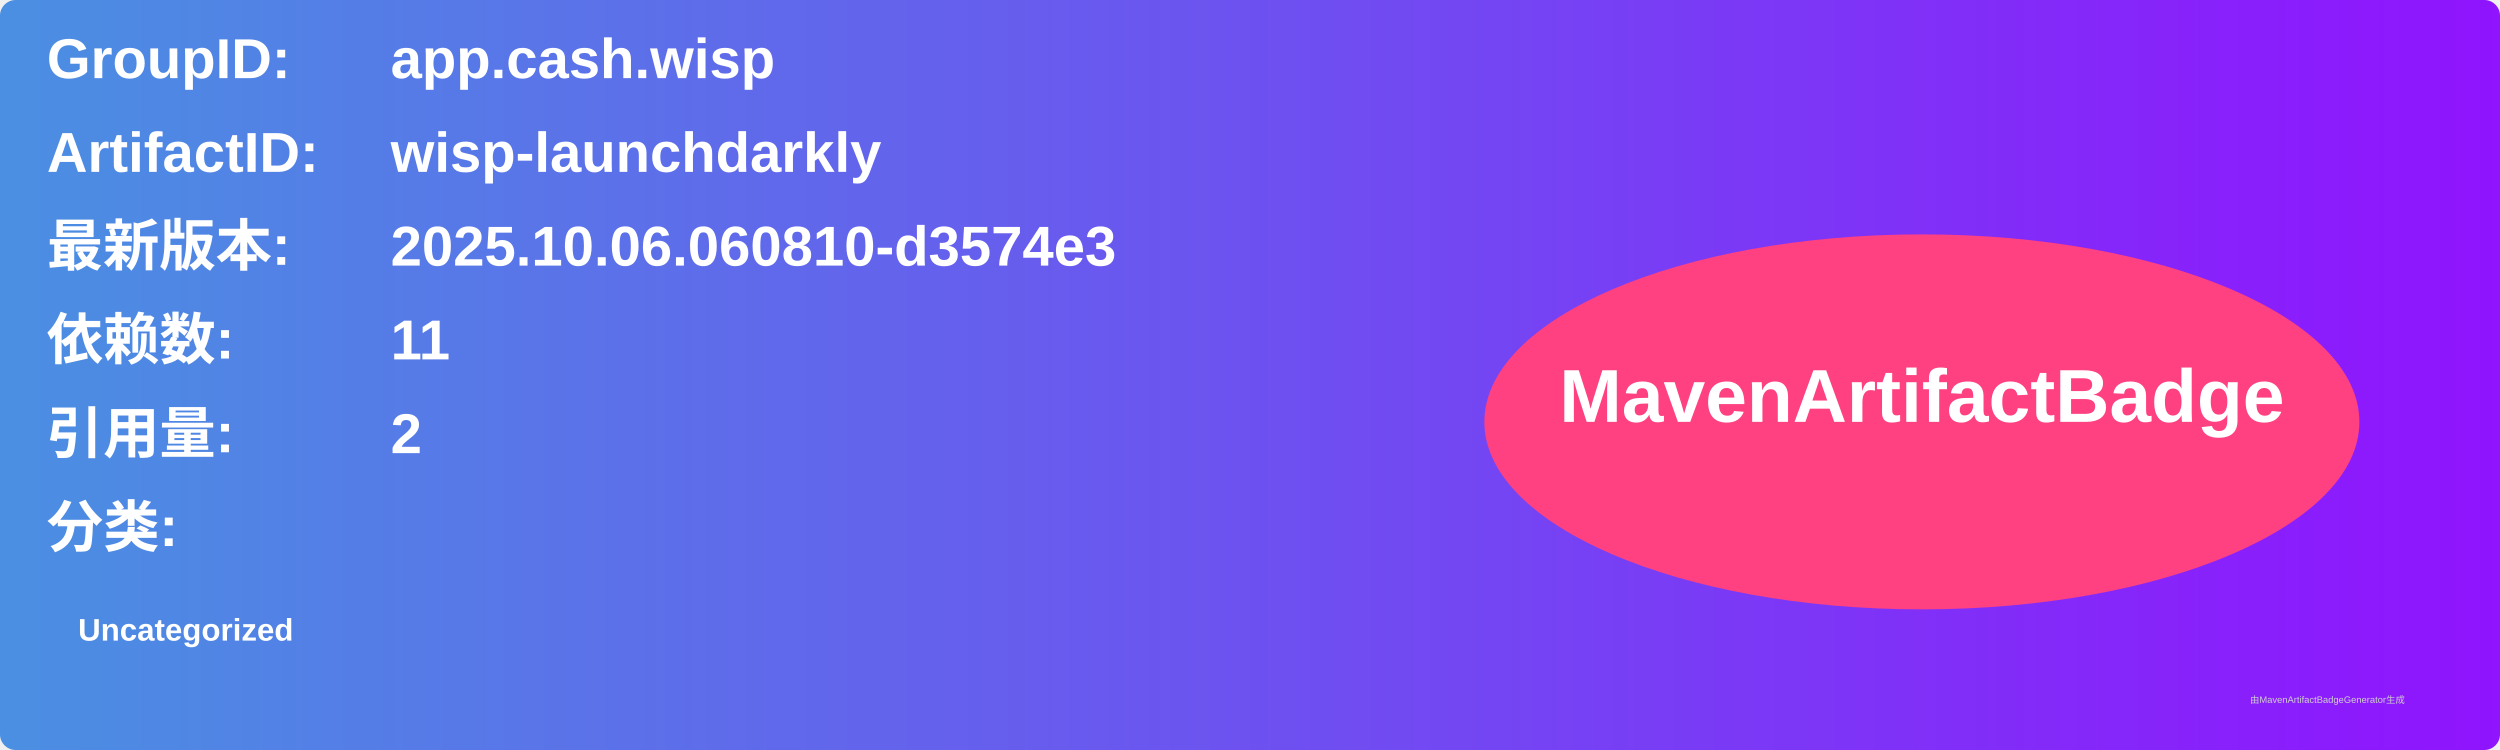
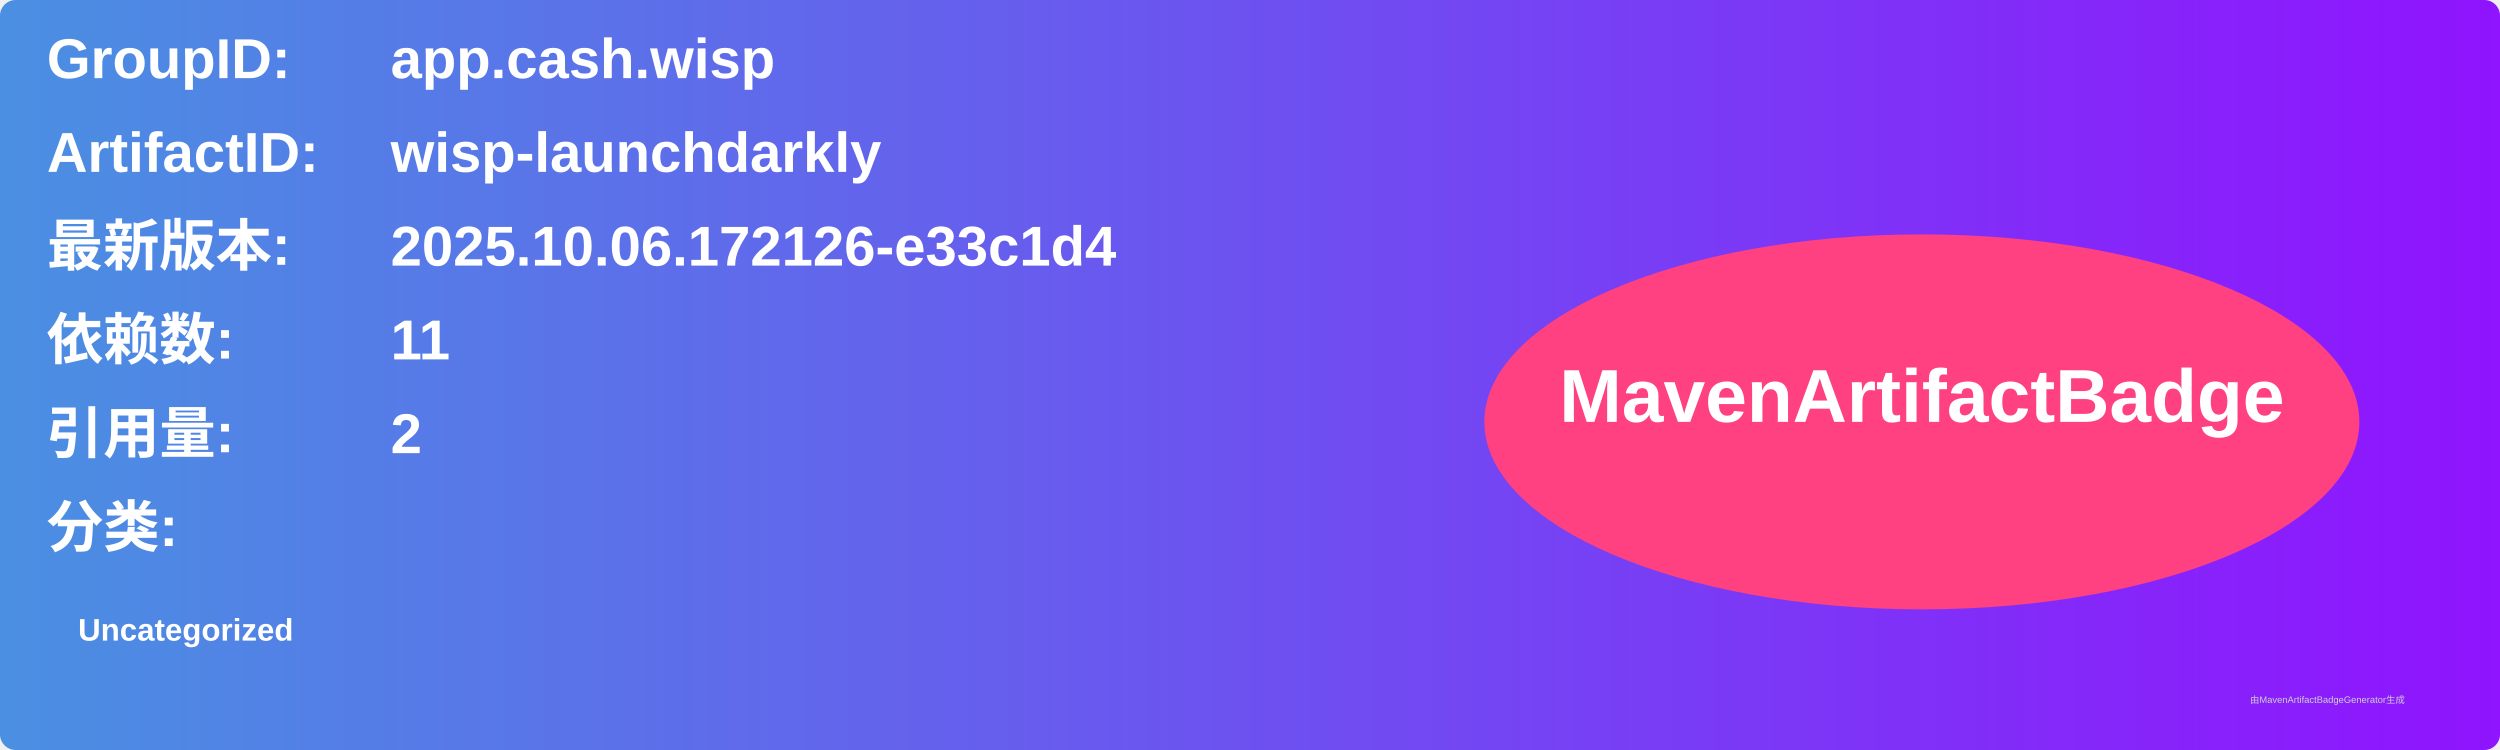
<svg xmlns="http://www.w3.org/2000/svg" width="800" height="240" viewBox="0 0 800 240">
  <linearGradient id="grad" x1="0%" y1="0%" x2="100%" y2="0%">
    <stop offset="0%" stop-color="#4a90e2" />
    <stop offset="100%" stop-color="#9013fe" />
  </linearGradient>
  <rect width="100%" height="100%" rx="5" ry="5" fill="url(#grad)" />
  <g transform="translate(15, 15)">
    <text x="0" y="10" font-family="Arial" font-size="18" fill="white" font-weight="bold" width="260">GroupID:</text>
    <text x="110" y="10" font-family="Arial" font-size="18" fill="white" font-weight="bold" width="460">app.cash.wisp</text>
    <text x="0" y="40" font-family="Arial" font-size="18" fill="white" font-weight="bold" width="260">ArtifactID:</text>
    <text x="110" y="40" font-family="Arial" font-size="18" fill="white" font-weight="bold" width="460">wisp-launchdarkly</text>
    <text x="0" y="70" font-family="Arial" font-size="18" fill="white" font-weight="bold">最新版本:</text>
    <text x="110" y="70" font-family="Arial" font-size="18" fill="white" font-weight="bold">
-       <tspan font-weight="bold">2025.10.06.060810-d3574e3</tspan>
+       <tspan font-weight="bold">2025.10.06.172126-e33c1d4</tspan>
    </text>
    <text x="0" y="100" font-family="Arial" font-size="18" fill="white" font-weight="bold">依赖数: </text>
    <text x="110" y="100" font-family="Arial" font-size="18" fill="white">
      <tspan font-weight="bold">11</tspan>
    </text>
    <text x="0" y="130" font-family="Arial" font-size="18" fill="white" font-weight="bold">引用量: </text>
    <text x="110" y="130" font-family="Arial" font-size="18" fill="white">
      <tspan font-weight="bold">2</tspan>
    </text>
    <text x="0" y="160" font-family="Arial" font-size="18" fill="white" font-weight="bold">分类:</text>
    <text x="10" y="190" font-family="Arial" font-size="10" fill="white">
      <tspan font-weight="bold">Uncategorized</tspan>
    </text>
    <ellipse cx="600" cy="120" rx="140" ry="60" fill="#ff4081" />
    <text x="600" y="120" text-anchor="middle" font-family="Arial" font-size="24" fill="white" font-weight="bold">MavenArtifactBadge</text>
  </g>
  <text x="720" y="225" font-family="Arial" font-size="3" fill="#d0d0d0">由MavenArtifactBadgeGenerator生成</text>
</svg>
